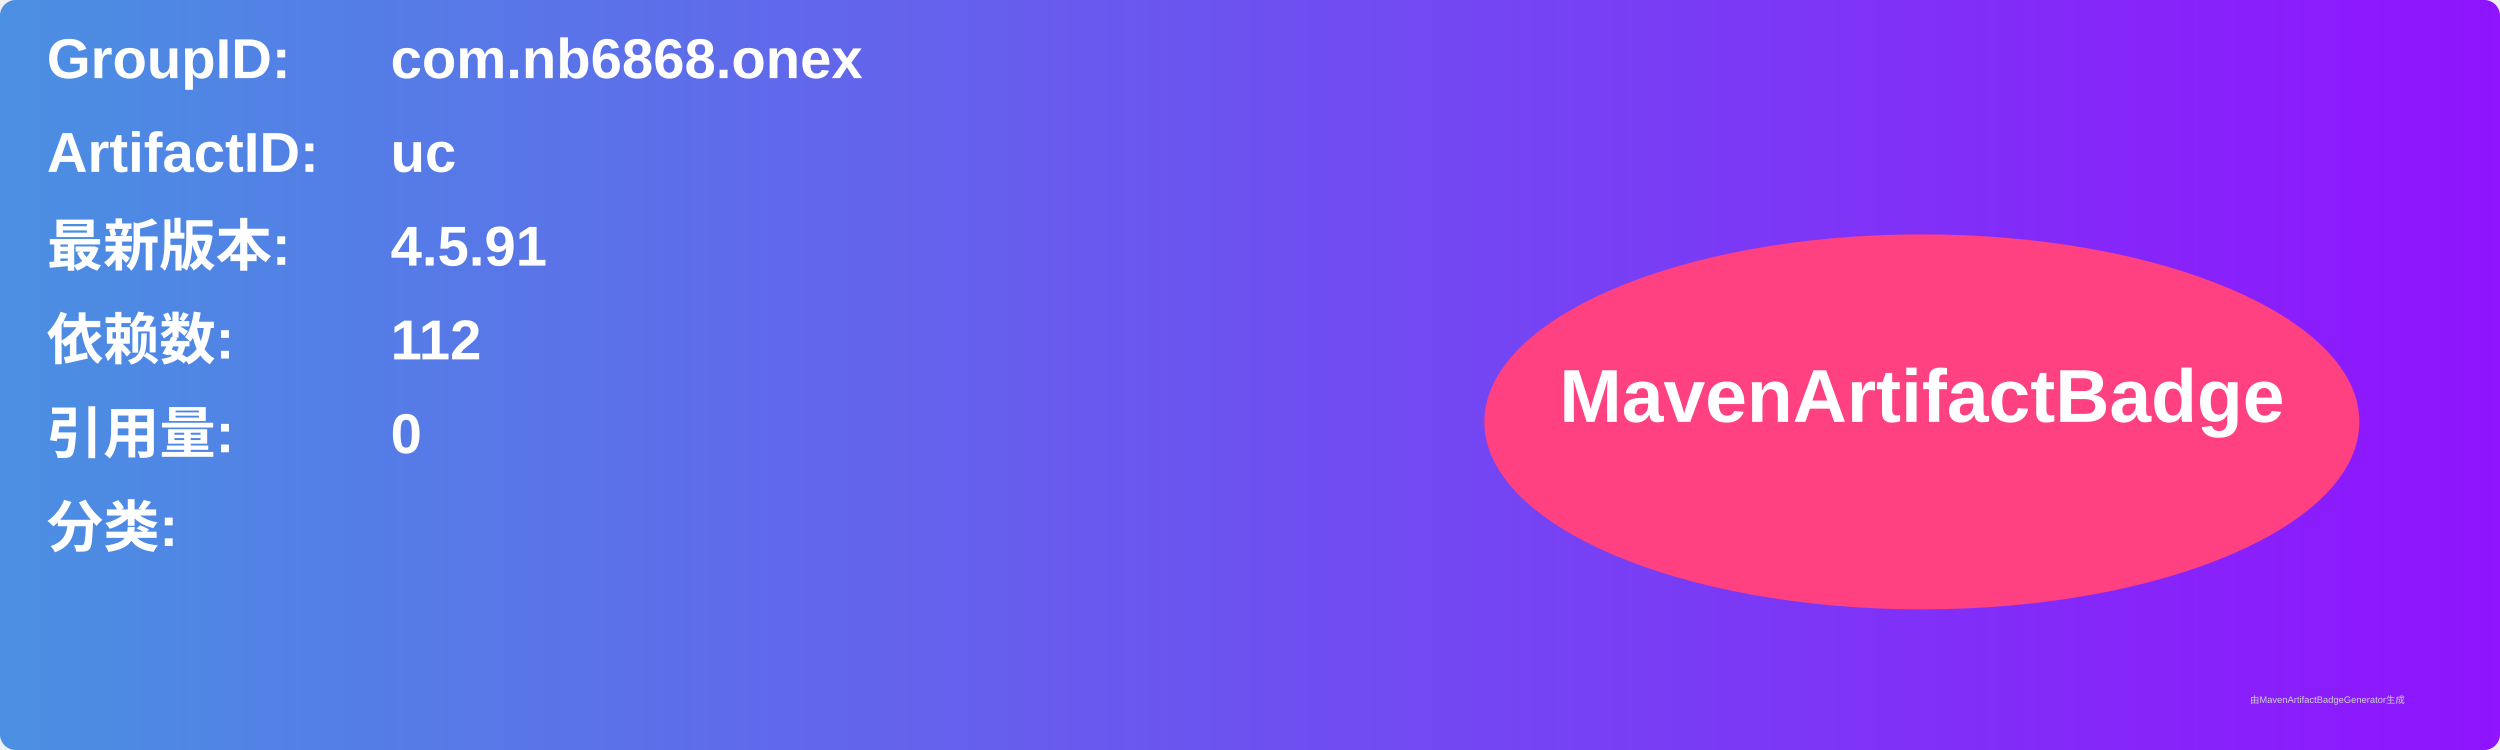
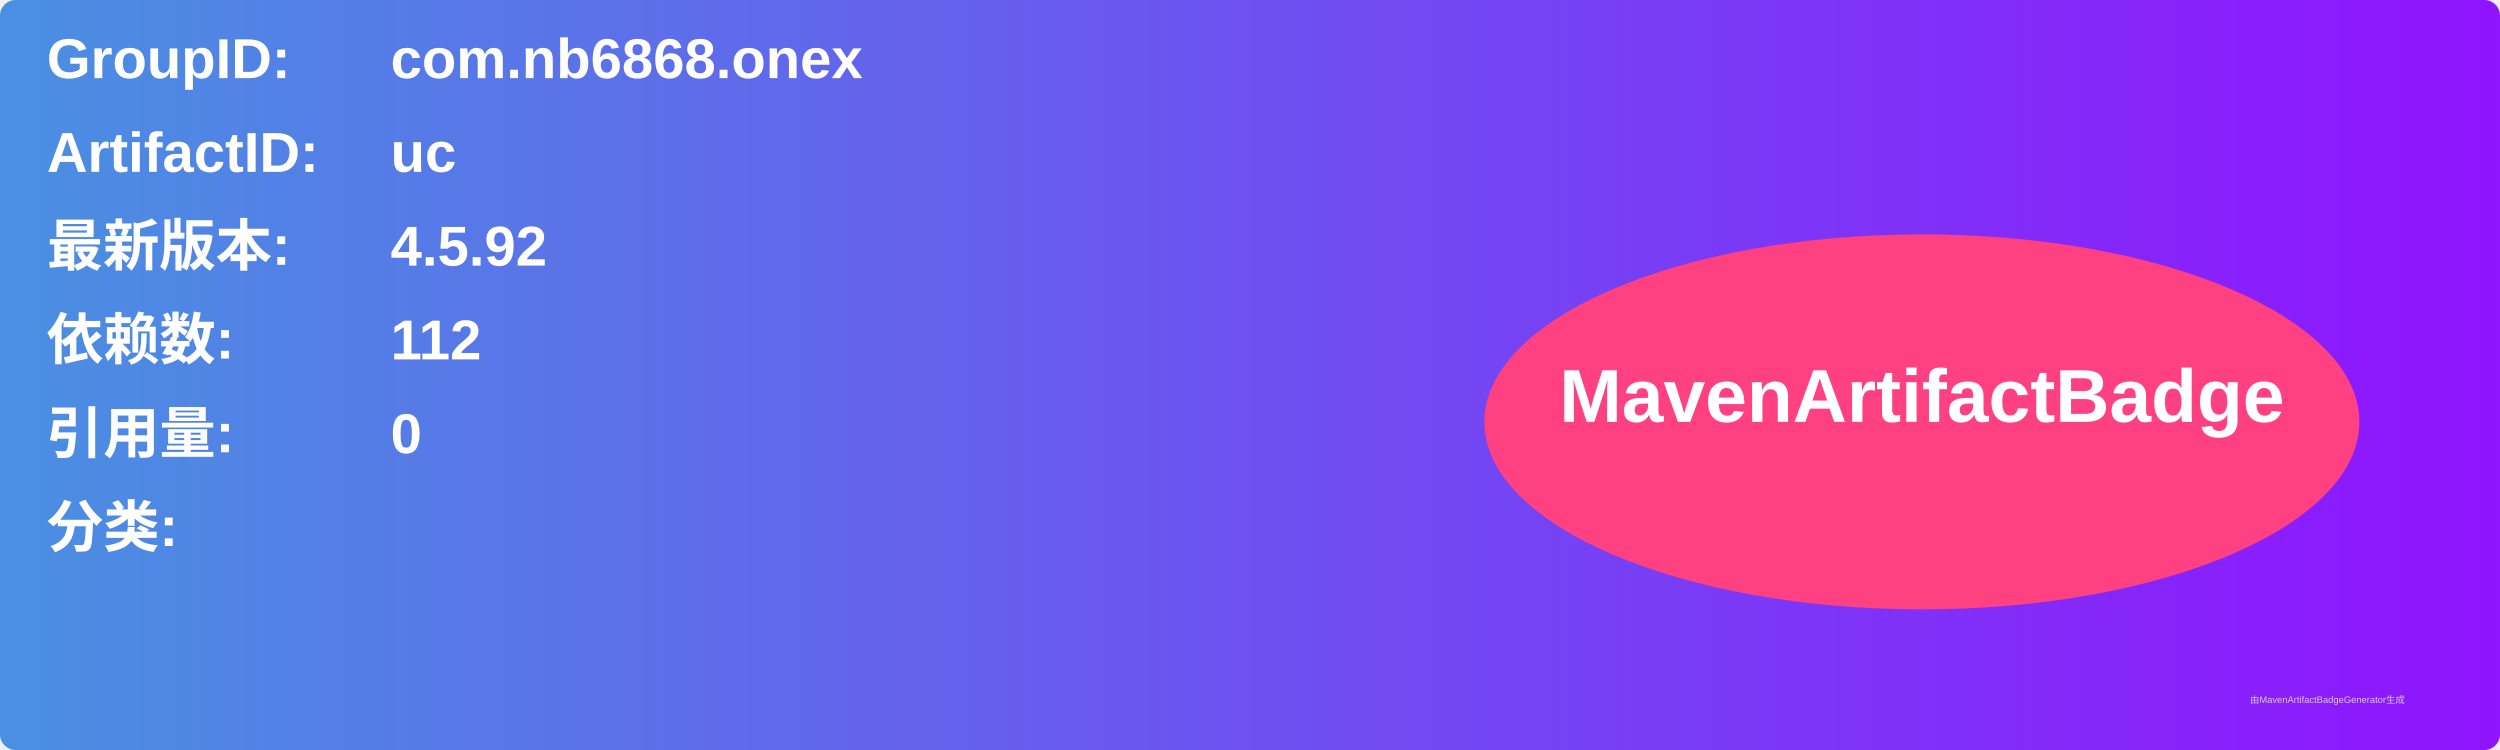
<svg xmlns="http://www.w3.org/2000/svg" width="800" height="240" viewBox="0 0 800 240">
  <linearGradient id="grad" x1="0%" y1="0%" x2="100%" y2="0%">
    <stop offset="0%" stop-color="#4a90e2" />
    <stop offset="100%" stop-color="#9013fe" />
  </linearGradient>
  <rect width="100%" height="100%" rx="5" ry="5" fill="url(#grad)" />
  <g transform="translate(15, 15)">
    <text x="0" y="10" font-family="Arial" font-size="18" fill="white" font-weight="bold" width="260">GroupID:</text>
    <text x="110" y="10" font-family="Arial" font-size="18" fill="white" font-weight="bold" width="460">com.nb6868.onex</text>
    <text x="0" y="40" font-family="Arial" font-size="18" fill="white" font-weight="bold" width="260">ArtifactID:</text>
    <text x="110" y="40" font-family="Arial" font-size="18" fill="white" font-weight="bold" width="460">uc</text>
    <text x="0" y="70" font-family="Arial" font-size="18" fill="white" font-weight="bold">最新版本:</text>
    <text x="110" y="70" font-family="Arial" font-size="18" fill="white" font-weight="bold">
-       <tspan font-weight="bold">4.5.91</tspan>
+       <tspan font-weight="bold">4.5.92</tspan>
    </text>
    <text x="0" y="100" font-family="Arial" font-size="18" fill="white" font-weight="bold">依赖数: </text>
    <text x="110" y="100" font-family="Arial" font-size="18" fill="white">
      <tspan font-weight="bold">112</tspan>
    </text>
    <text x="0" y="130" font-family="Arial" font-size="18" fill="white" font-weight="bold">引用量: </text>
    <text x="110" y="130" font-family="Arial" font-size="18" fill="white">
      <tspan font-weight="bold">0</tspan>
    </text>
    <text x="0" y="160" font-family="Arial" font-size="18" fill="white" font-weight="bold">分类:</text>
    <text x="10" y="190" font-family="Arial" font-size="10" fill="white">
      <tspan font-weight="bold" />
    </text>
    <ellipse cx="600" cy="120" rx="140" ry="60" fill="#ff4081" />
    <text x="600" y="120" text-anchor="middle" font-family="Arial" font-size="24" fill="white" font-weight="bold">MavenArtifactBadge</text>
  </g>
  <text x="720" y="225" font-family="Arial" font-size="3" fill="#d0d0d0">由MavenArtifactBadgeGenerator生成</text>
</svg>
